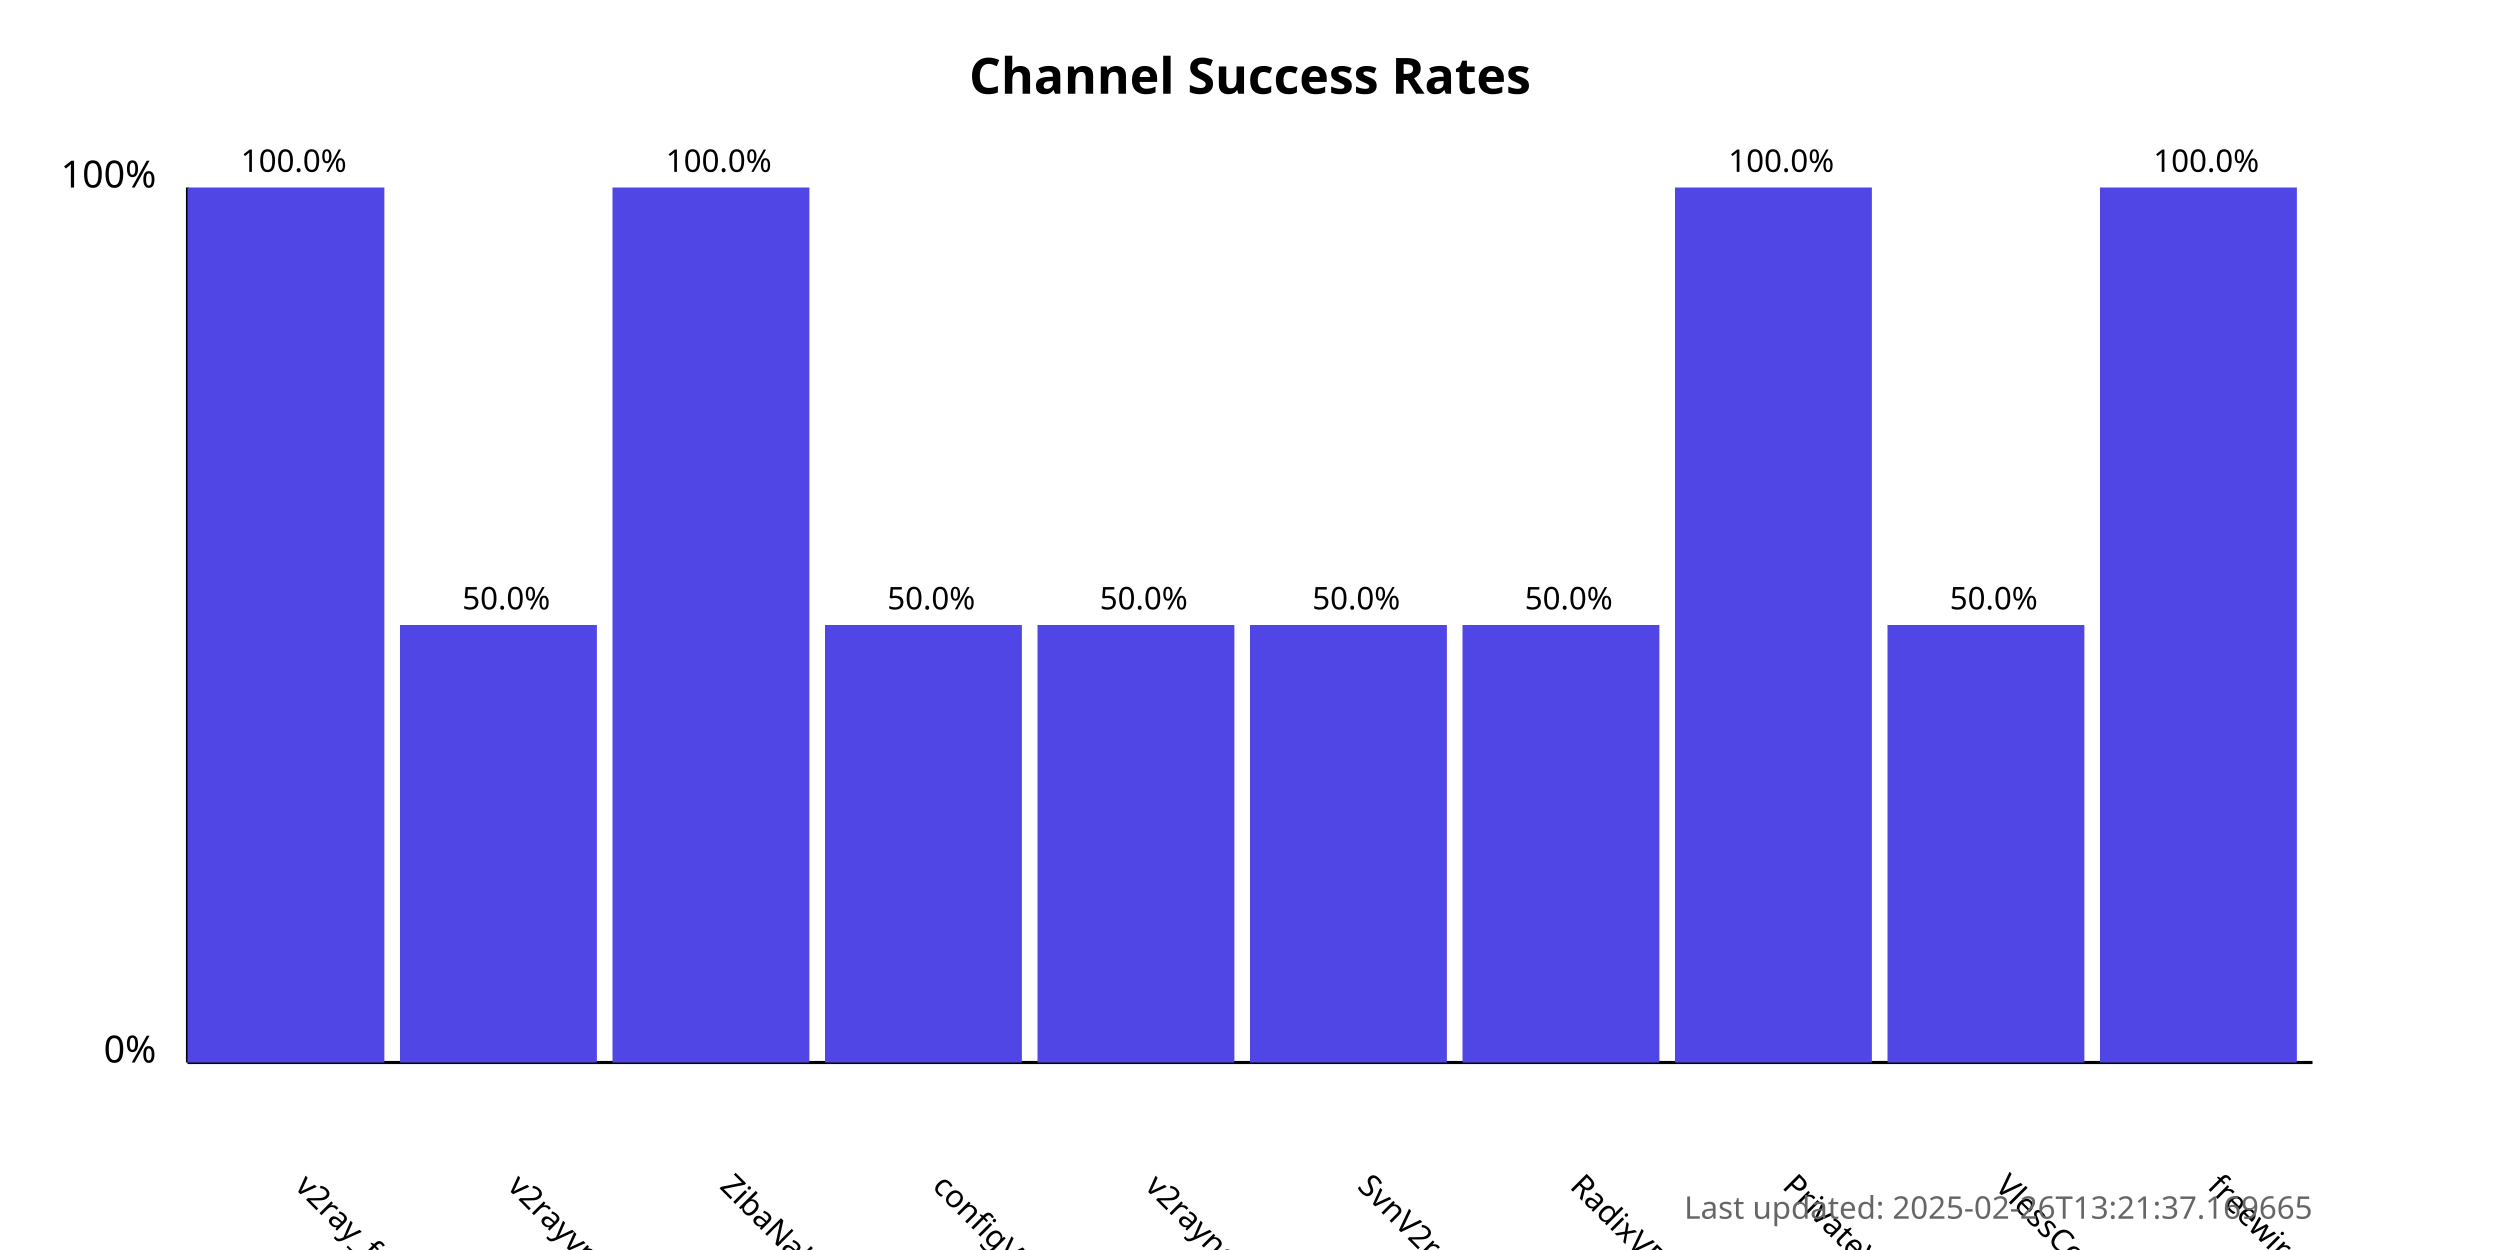
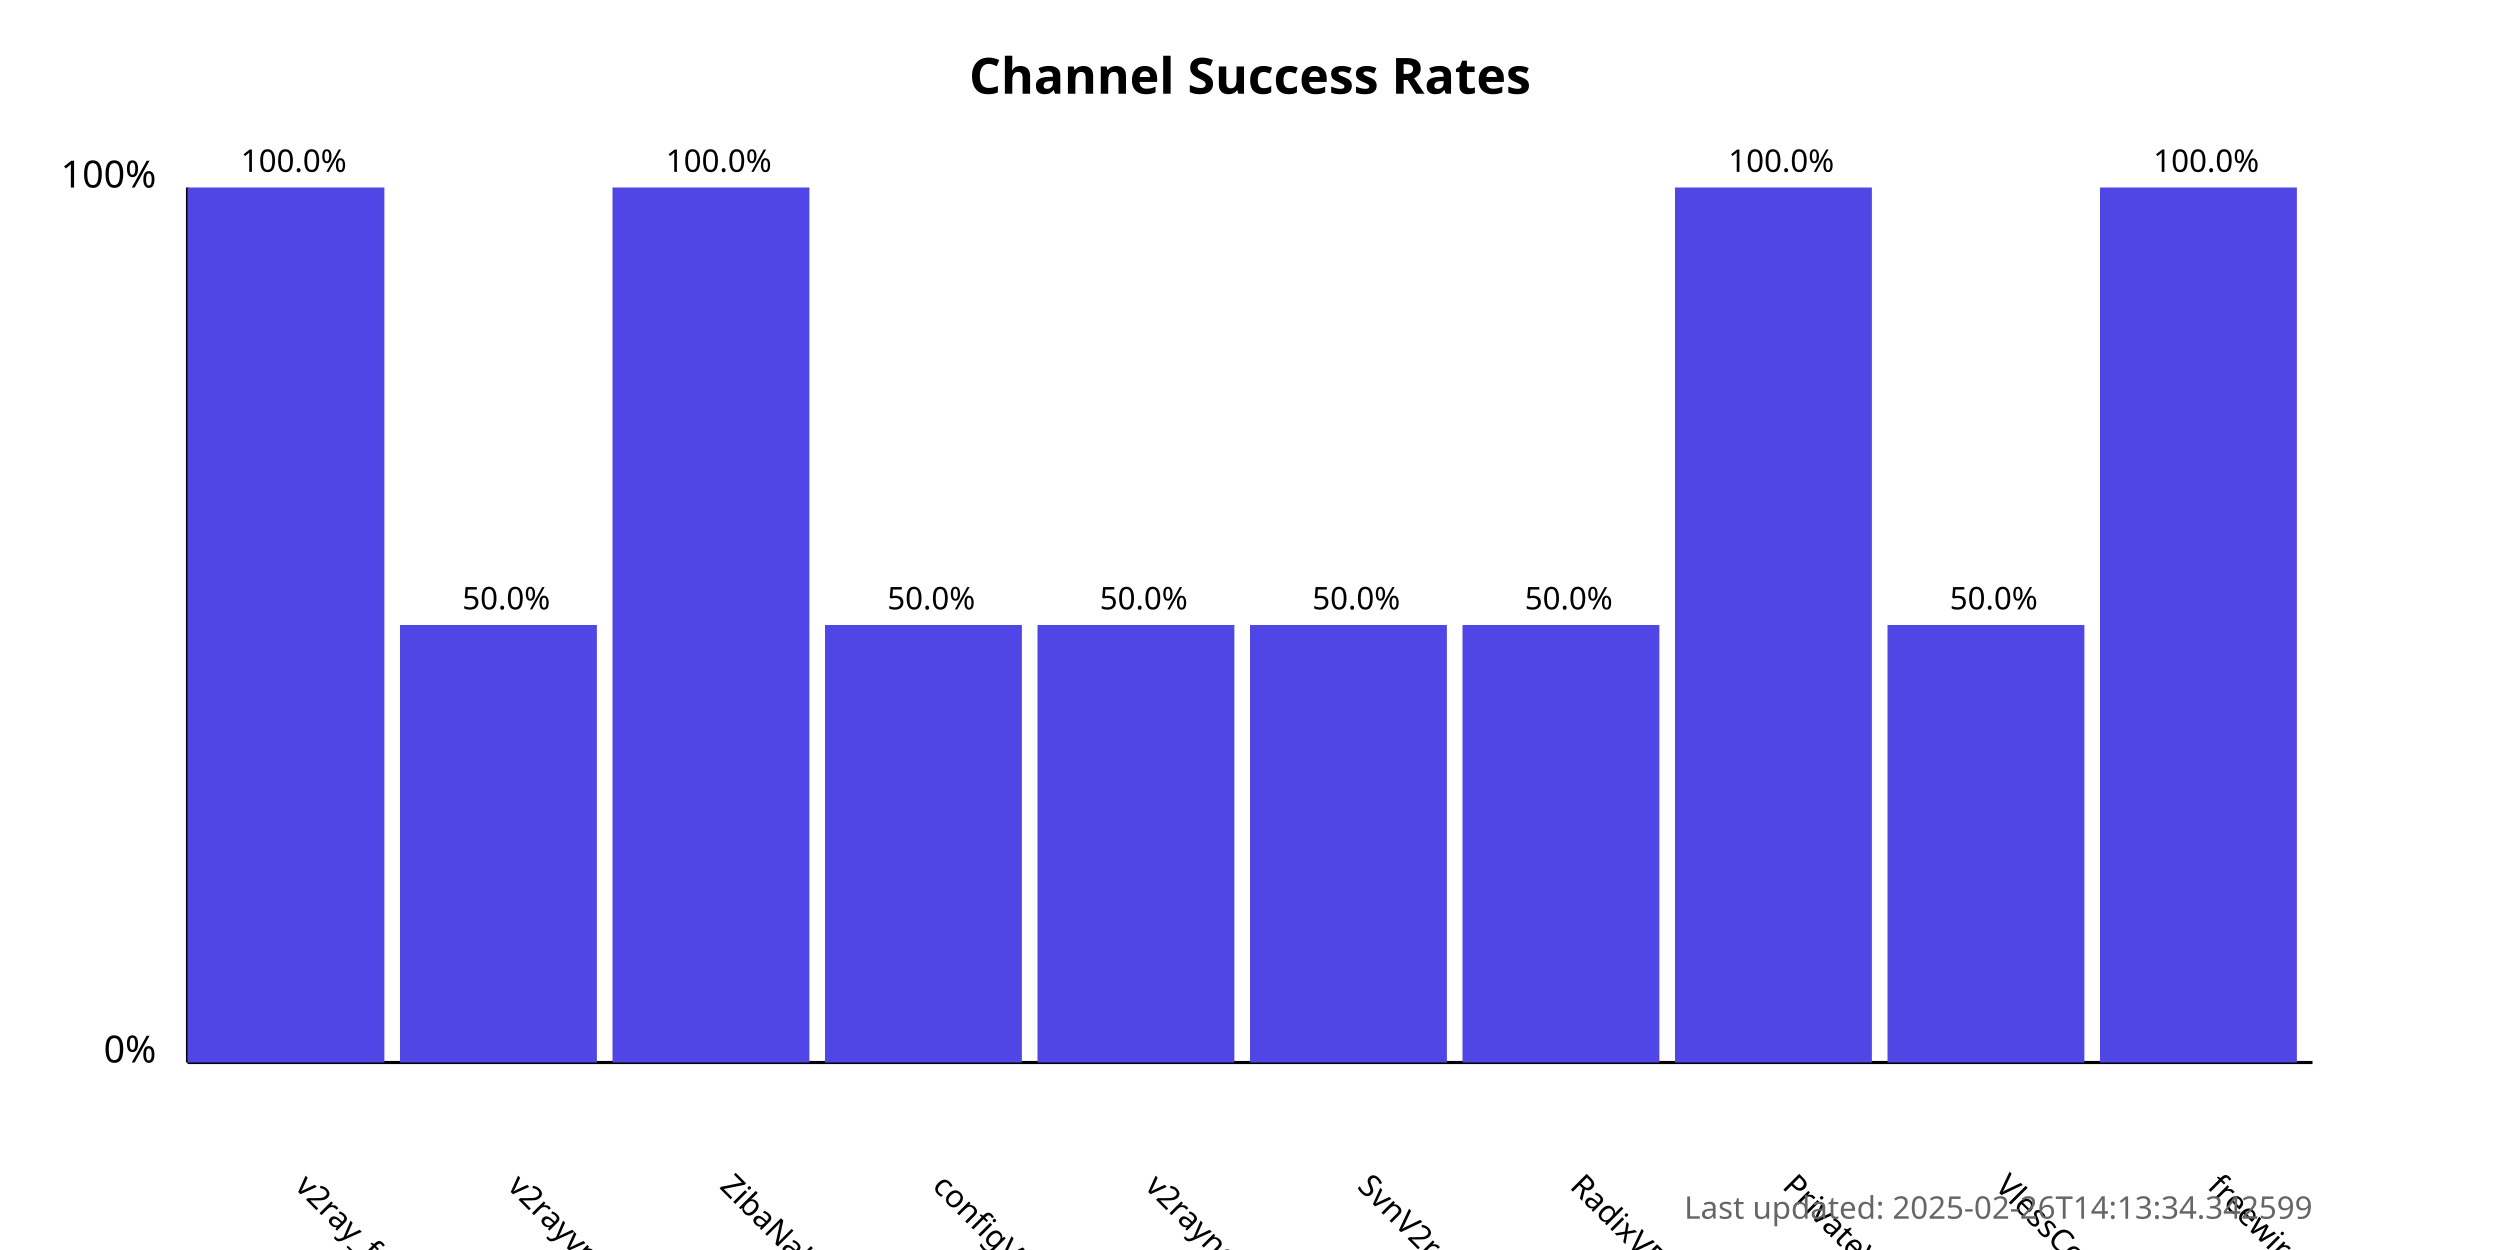
<svg xmlns="http://www.w3.org/2000/svg" width="800" height="400">
  <style>
            .chart-title { font: bold 16px sans-serif; }
            .axis-label { font: 12px sans-serif; }
            .tick-label { font: 10px sans-serif; }
            .bar { fill: #4f46e5; }
            .bar:hover { fill: #6366f1; }
            .timestamp { font: 10px sans-serif; fill: #666; }
        </style>
  <text x="400.0" y="30" text-anchor="middle" class="chart-title">
            Channel Success Rates
        </text>
  <line x1="60" y1="340" x2="60" y2="60" stroke="black" stroke-width="1" />
  <line x1="60" y1="340" x2="740" y2="340" stroke="black" stroke-width="1" />
  <text x="50" y="340" text-anchor="end" class="axis-label">0%</text>
  <text x="50" y="60" text-anchor="end" class="axis-label">100%</text>
  <g>
    <rect x="60" y="60.0" width="63.0" height="280.0" class="bar" />
    <text x="94.0" y="380" transform="rotate(45, 94.0, 380)" text-anchor="start" class="tick-label">
                v2ray_free_conf
            </text>
    <text x="94.0" y="55.0" text-anchor="middle" class="tick-label">
                100.0%
            </text>
  </g>
  <g>
    <rect x="128.0" y="200.0" width="63.0" height="140.0" class="bar" />
    <text x="162.0" y="380" transform="rotate(45, 162.0, 380)" text-anchor="start" class="tick-label">
                v2rayvpno
            </text>
    <text x="162.0" y="195.0" text-anchor="middle" class="tick-label">
                50.0%
            </text>
  </g>
  <g>
    <rect x="196.0" y="60.0" width="63.0" height="280.0" class="bar" />
    <text x="230.0" y="380" transform="rotate(45, 230.0, 380)" text-anchor="start" class="tick-label">
                ZibaNabz
            </text>
    <text x="230.0" y="55.0" text-anchor="middle" class="tick-label">
                100.0%
            </text>
  </g>
  <g>
    <rect x="264.0" y="200.0" width="63.0" height="140.0" class="bar" />
    <text x="298.0" y="380" transform="rotate(45, 298.0, 380)" text-anchor="start" class="tick-label">
                configV2rayForFree
            </text>
    <text x="298.0" y="195.0" text-anchor="middle" class="tick-label">
                50.0%
            </text>
  </g>
  <g>
    <rect x="332.0" y="200.0" width="63.0" height="140.0" class="bar" />
    <text x="366.0" y="380" transform="rotate(45, 366.0, 380)" text-anchor="start" class="tick-label">
                v2rayngvpn
            </text>
    <text x="366.0" y="195.0" text-anchor="middle" class="tick-label">
                50.0%
            </text>
  </g>
  <g>
    <rect x="400.0" y="200.0" width="63.0" height="140.0" class="bar" />
    <text x="434.0" y="380" transform="rotate(45, 434.0, 380)" text-anchor="start" class="tick-label">
                SvnV2ray
            </text>
    <text x="434.0" y="195.0" text-anchor="middle" class="tick-label">
                50.0%
            </text>
  </g>
  <g>
    <rect x="468.0" y="200.0" width="63.0" height="140.0" class="bar" />
    <text x="502.0" y="380" transform="rotate(45, 502.0, 380)" text-anchor="start" class="tick-label">
                RadixVPN
            </text>
    <text x="502.0" y="195.0" text-anchor="middle" class="tick-label">
                50.0%
            </text>
  </g>
  <g>
    <rect x="536.0" y="60.0" width="63.0" height="280.0" class="bar" />
    <text x="570.0" y="380" transform="rotate(45, 570.0, 380)" text-anchor="start" class="tick-label">
                PrivateVPNs
            </text>
    <text x="570.0" y="55.0" text-anchor="middle" class="tick-label">
                100.0%
            </text>
  </g>
  <g>
    <rect x="604.0" y="200.0" width="63.0" height="140.0" class="bar" />
    <text x="638.0" y="380" transform="rotate(45, 638.0, 380)" text-anchor="start" class="tick-label">
                VlessConfig
            </text>
    <text x="638.0" y="195.0" text-anchor="middle" class="tick-label">
                50.0%
            </text>
  </g>
  <g>
    <rect x="672.0" y="60.0" width="63.0" height="280.0" class="bar" />
    <text x="706.0" y="380" transform="rotate(45, 706.0, 380)" text-anchor="start" class="tick-label">
                freewireguard
            </text>
    <text x="706.0" y="55.0" text-anchor="middle" class="tick-label">
                100.0%
            </text>
  </g>
  <text x="740" y="390" text-anchor="end" class="timestamp">
-             Last updated: 2025-02-26T13:21:37.169665
+             Last updated: 2025-02-26T14:13:34.342599
        </text>
</svg>
